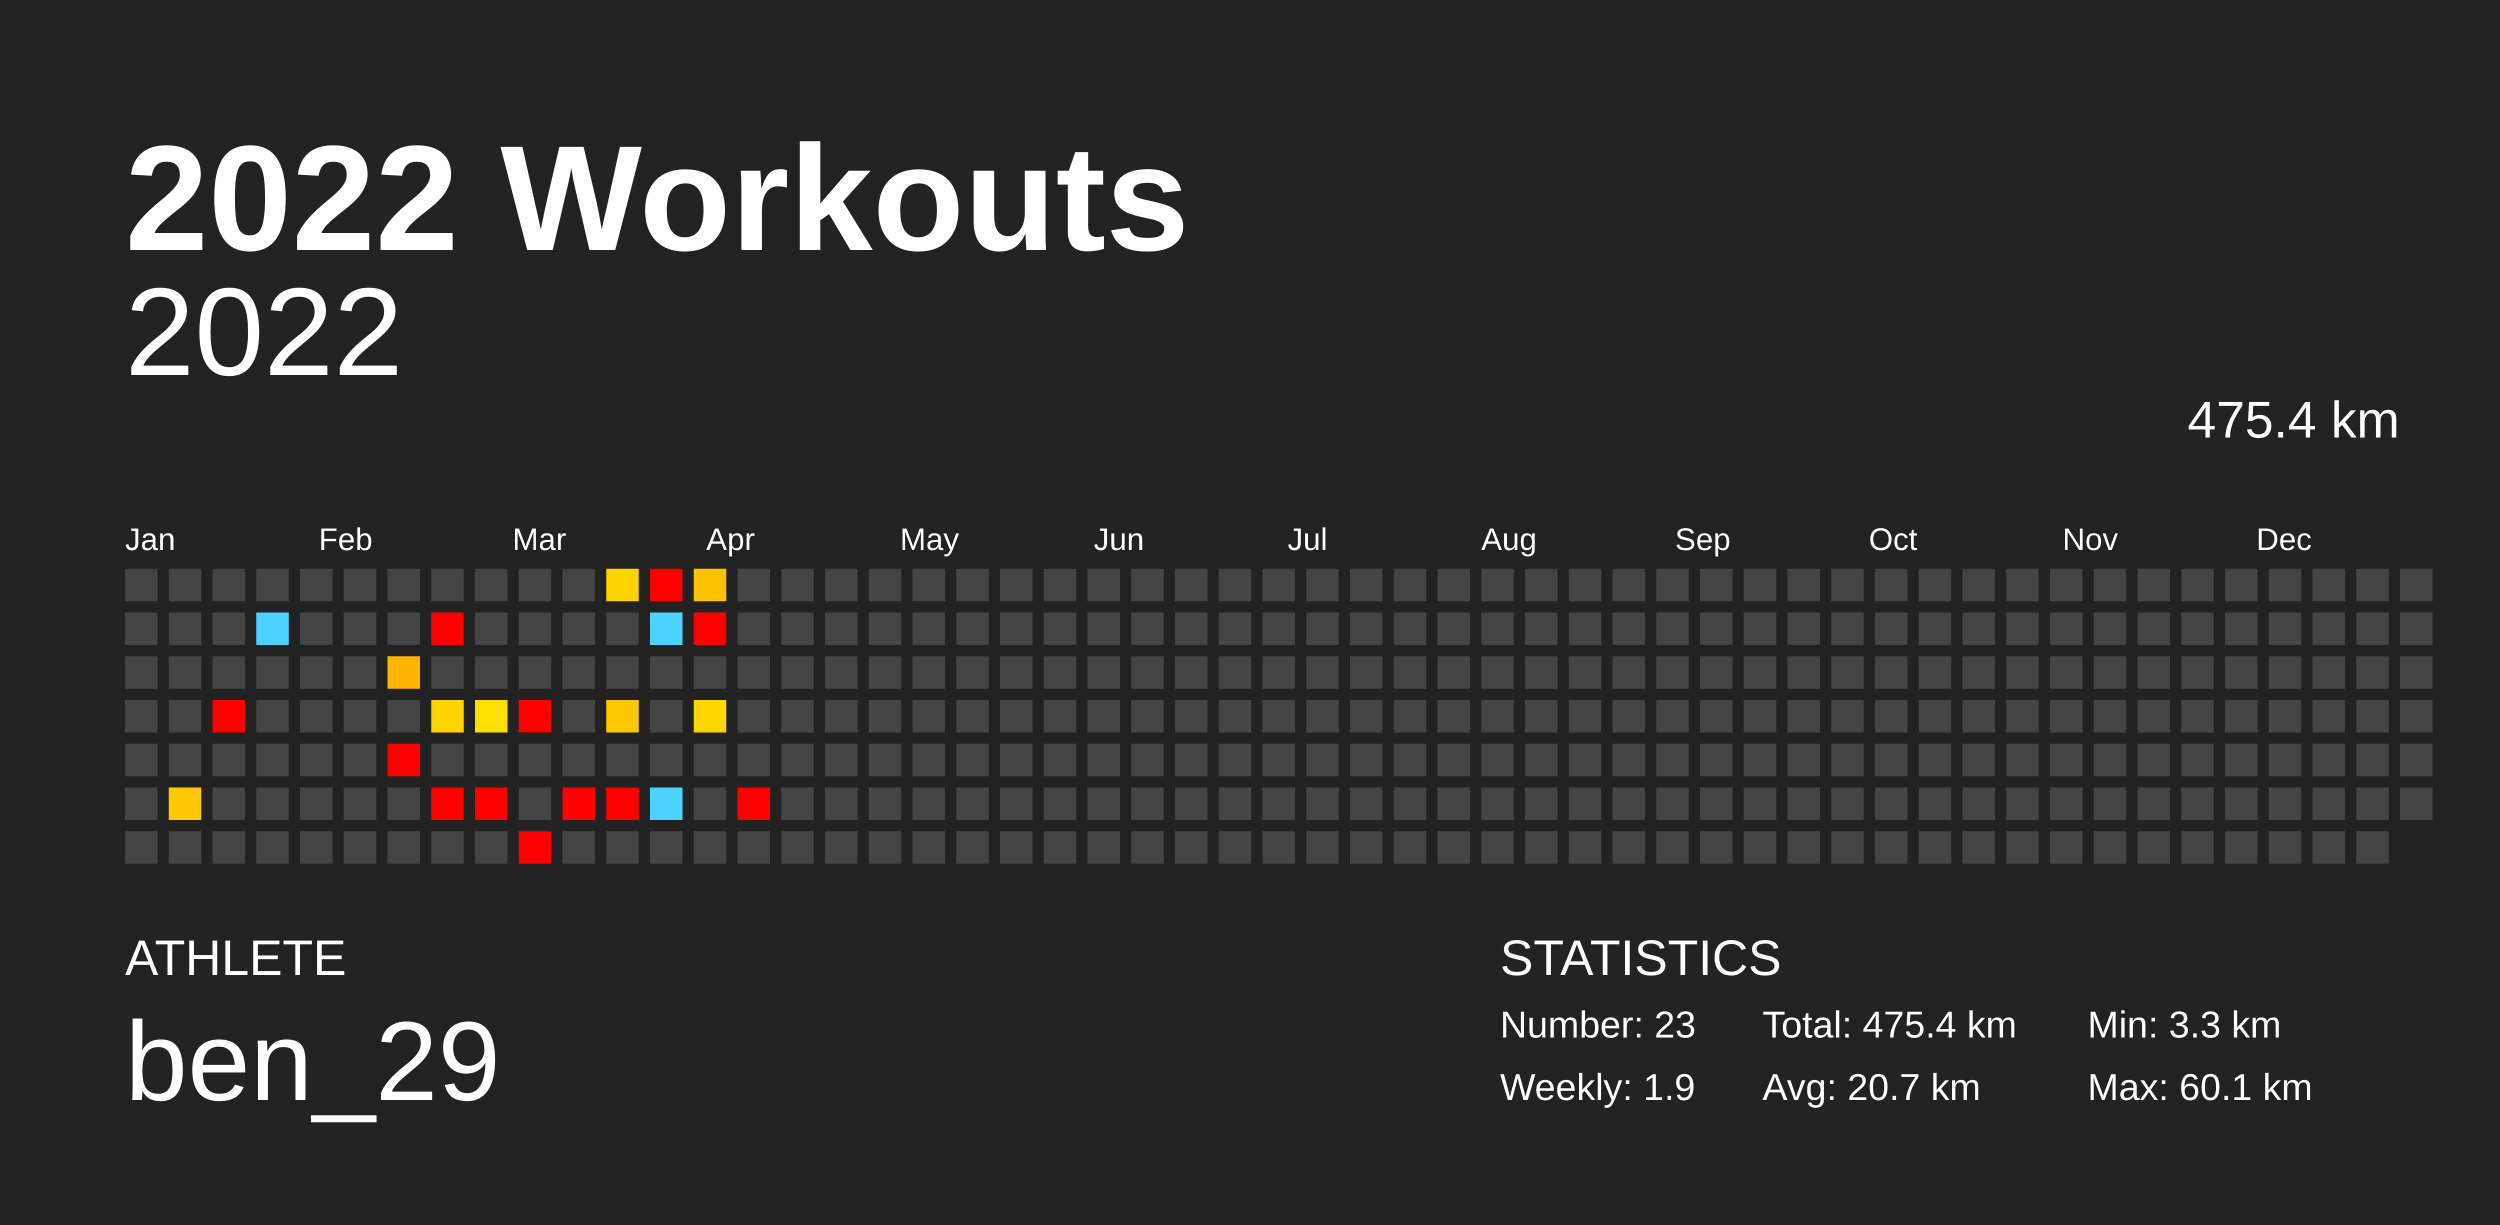
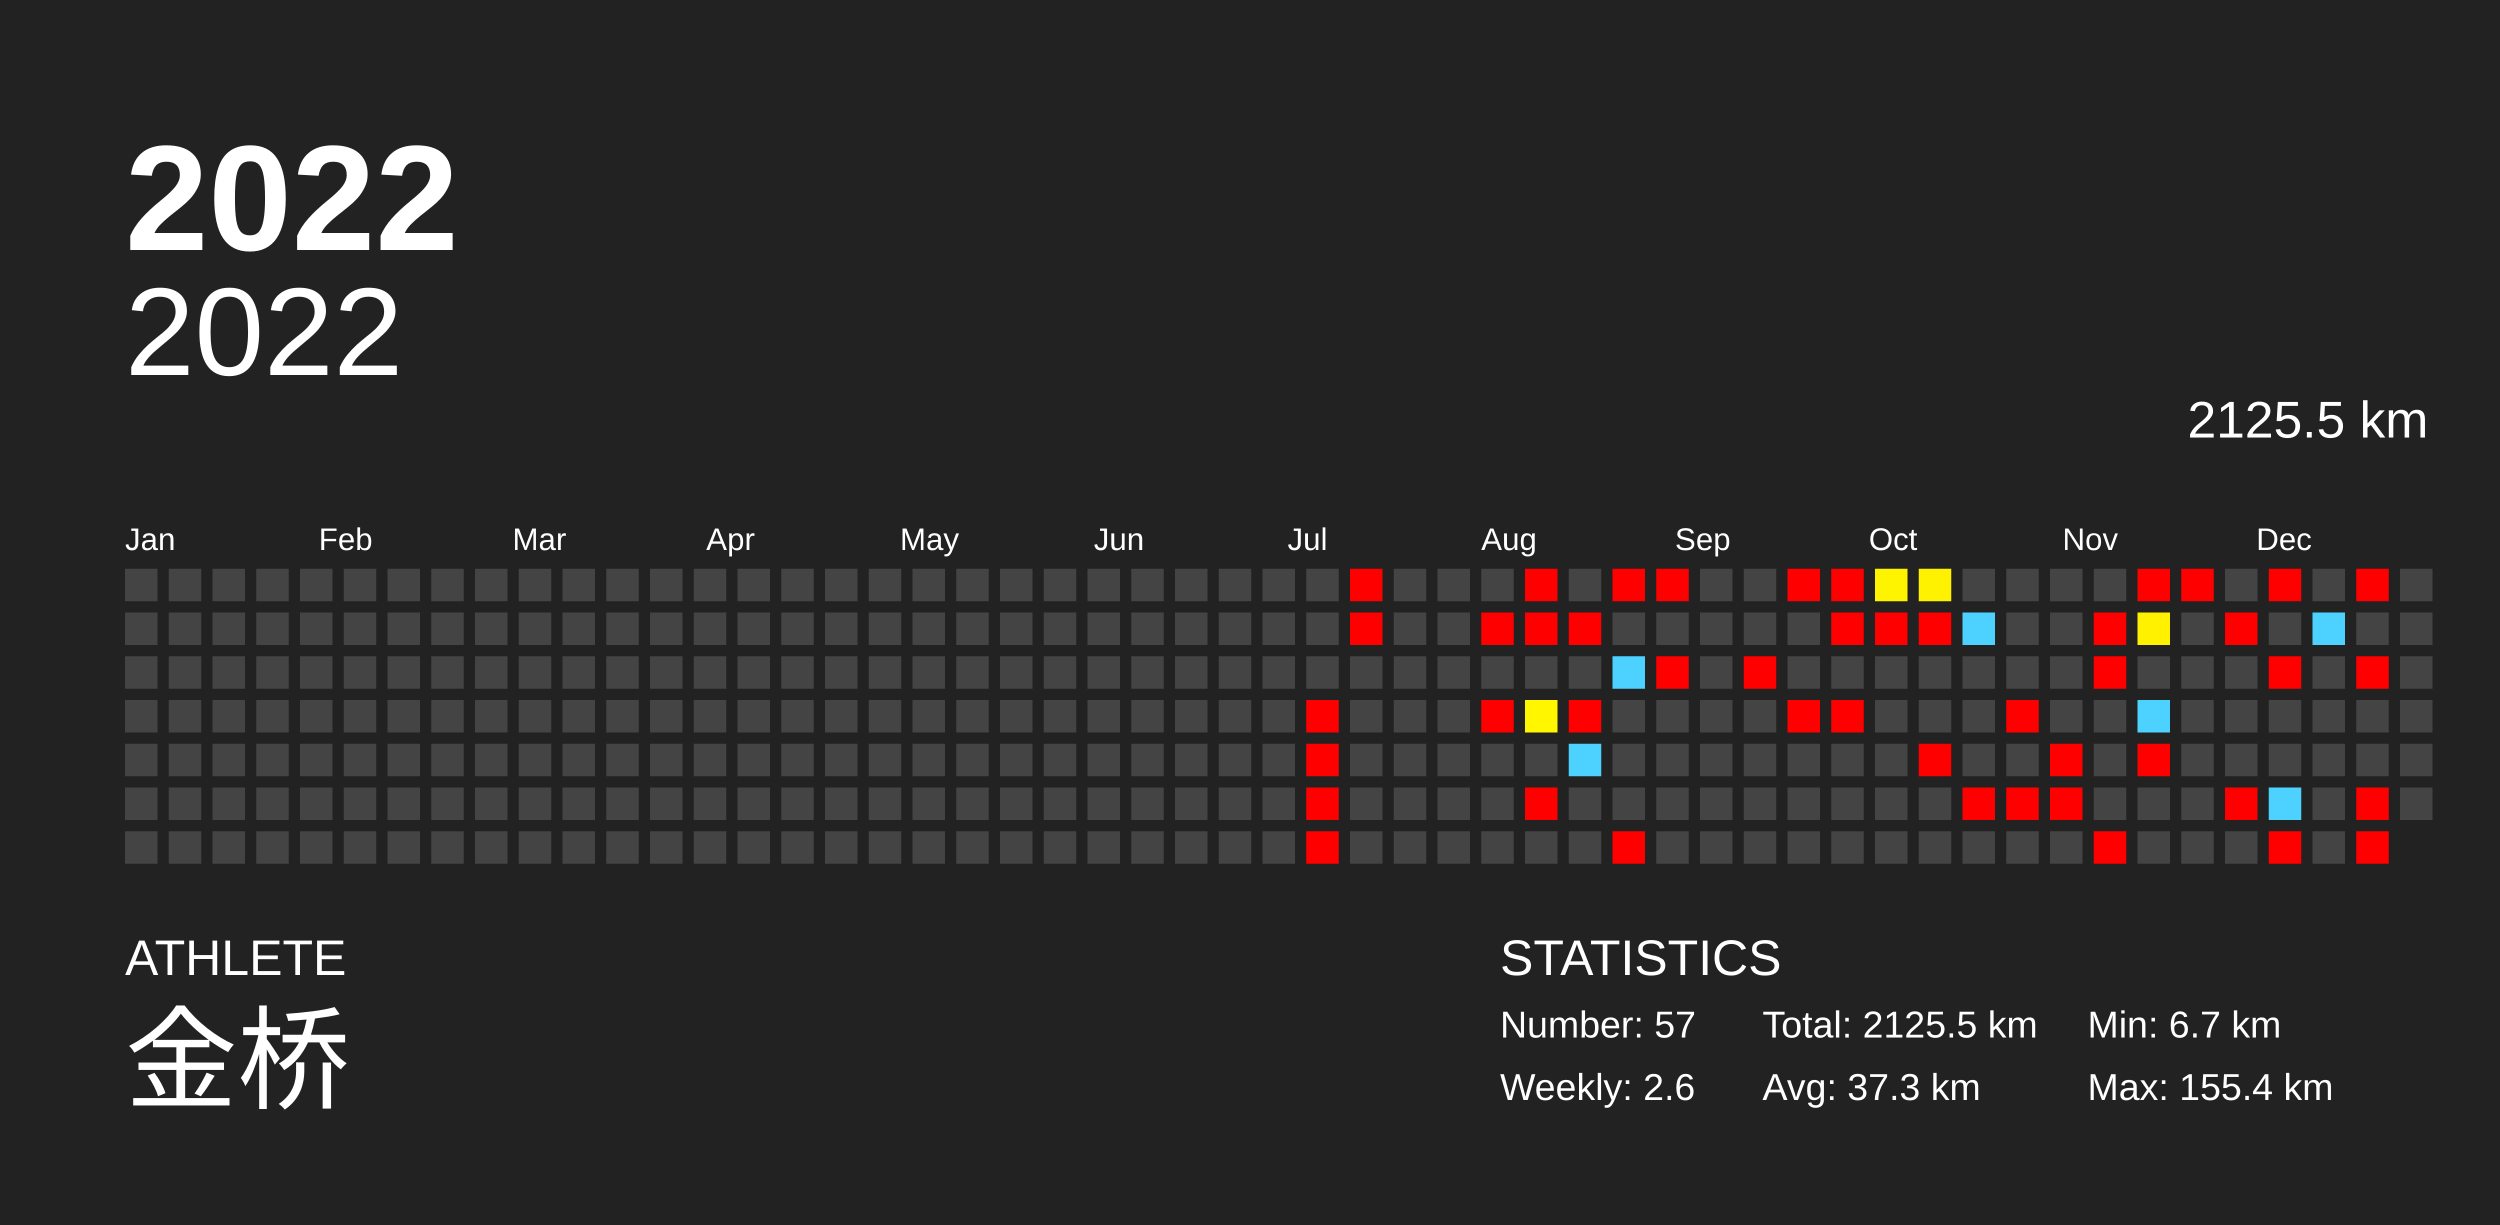
<svg xmlns="http://www.w3.org/2000/svg" baseProfile="full" height="98mm" version="1.1" viewBox="0,0,200,98" width="200mm">
  <defs />
  <rect fill="#222222" height="98" width="200" x="0" y="0" />
-   <text fill="#FFFFFF" style="font-size:12px; font-family:Arial; font-weight:bold;" x="10" y="20">2022 Workouts</text>
+   <text fill="#FFFFFF" style="font-size:12px; font-family:Arial; font-weight:bold;" x="10" y="20">2022</text>
  <text fill="#FFFFFF" style="font-size:4px; font-family:Arial" x="10" y="78">ATHLETE</text>
-   <text fill="#FFFFFF" style="font-size:9px; font-family:Arial" x="10" y="88">ben_29</text>
+   <text fill="#FFFFFF" style="font-size:9px; font-family:Arial" x="10" y="88">金桥</text>
  <text fill="#FFFFFF" style="font-size:4px; font-family:Arial" x="120" y="78">STATISTICS</text>
-   <text fill="#FFFFFF" style="font-size:3px; font-family:Arial" x="120" y="83">Number: 23</text>
-   <text fill="#FFFFFF" style="font-size:3px; font-family:Arial" x="120" y="88">Weekly: 1.9</text>
-   <text fill="#FFFFFF" style="font-size:3px; font-family:Arial" x="141" y="83">Total: 475.4 km</text>
-   <text fill="#FFFFFF" style="font-size:3px; font-family:Arial" x="141" y="88">Avg: 20.7 km</text>
-   <text fill="#FFFFFF" style="font-size:3px; font-family:Arial" x="167" y="83">Min: 3.3 km</text>
-   <text fill="#FFFFFF" style="font-size:3px; font-family:Arial" x="167" y="88">Max: 60.1 km</text>
+   <text fill="#FFFFFF" style="font-size:3px; font-family:Arial" x="120" y="83">Number: 57</text>
+   <text fill="#FFFFFF" style="font-size:3px; font-family:Arial" x="120" y="88">Weekly: 2.6</text>
+   <text fill="#FFFFFF" style="font-size:3px; font-family:Arial" x="141" y="83">Total: 2125.5 km</text>
+   <text fill="#FFFFFF" style="font-size:3px; font-family:Arial" x="141" y="88">Avg: 37.3 km</text>
+   <text fill="#FFFFFF" style="font-size:3px; font-family:Arial" x="167" y="83">Min: 6.7 km</text>
+   <text fill="#FFFFFF" style="font-size:3px; font-family:Arial" x="167" y="88">Max: 155.4 km</text>
  <text alignment-baseline="hanging" fill="#FFFFFF" style="font-size:10.0px; font-family:Arial;" x="10" y="30">2022</text>
-   <text alignment-baseline="hanging" fill="#FFFFFF" style="font-size:4.125px; font-family:Arial;" x="175" y="35">475.4 km</text>
+   <text alignment-baseline="hanging" fill="#FFFFFF" style="font-size:4.125px; font-family:Arial;" x="175" y="35">2125.5 km</text>
  <text fill="#FFFFFF" style="font-size:2.5px; font-family:Arial" x="10.0" y="44">Jan</text>
  <text fill="#FFFFFF" style="font-size:2.5px; font-family:Arial" x="25.5" y="44">Feb</text>
  <text fill="#FFFFFF" style="font-size:2.5px; font-family:Arial" x="41.0" y="44">Mar</text>
  <text fill="#FFFFFF" style="font-size:2.5px; font-family:Arial" x="56.5" y="44">Apr</text>
  <text fill="#FFFFFF" style="font-size:2.5px; font-family:Arial" x="72.0" y="44">May</text>
  <text fill="#FFFFFF" style="font-size:2.5px; font-family:Arial" x="87.5" y="44">Jun</text>
  <text fill="#FFFFFF" style="font-size:2.5px; font-family:Arial" x="103.0" y="44">Jul</text>
  <text fill="#FFFFFF" style="font-size:2.5px; font-family:Arial" x="118.5" y="44">Aug</text>
  <text fill="#FFFFFF" style="font-size:2.5px; font-family:Arial" x="134.0" y="44">Sep</text>
  <text fill="#FFFFFF" style="font-size:2.5px; font-family:Arial" x="149.5" y="44">Oct</text>
  <text fill="#FFFFFF" style="font-size:2.5px; font-family:Arial" x="165.0" y="44">Nov</text>
  <text fill="#FFFFFF" style="font-size:2.5px; font-family:Arial" x="180.5" y="44">Dec</text>
  <rect fill="#444444" height="2.6" width="2.6" x="10.0" y="45.5" />
  <rect fill="#444444" height="2.6" width="2.6" x="10.0" y="49.0" />
  <rect fill="#444444" height="2.6" width="2.6" x="10.0" y="52.5" />
  <rect fill="#444444" height="2.6" width="2.6" x="10.0" y="56.0" />
  <rect fill="#444444" height="2.6" width="2.6" x="10.0" y="59.5" />
  <rect fill="#444444" height="2.6" width="2.6" x="10.0" y="63.0" />
  <rect fill="#444444" height="2.6" width="2.6" x="10.0" y="66.5" />
  <rect fill="#444444" height="2.6" width="2.6" x="13.5" y="45.5" />
  <rect fill="#444444" height="2.6" width="2.6" x="13.5" y="49.0" />
  <rect fill="#444444" height="2.6" width="2.6" x="13.5" y="52.5" />
  <rect fill="#444444" height="2.6" width="2.6" x="13.5" y="56.0" />
  <rect fill="#444444" height="2.6" width="2.6" x="13.5" y="59.5" />
-   <rect fill="#ffc800" height="2.6" width="2.6" x="13.5" y="63.0" />
+   <rect fill="#444444" height="2.6" width="2.6" x="13.5" y="63.0" />
  <rect fill="#444444" height="2.6" width="2.6" x="13.5" y="66.5" />
  <rect fill="#444444" height="2.6" width="2.6" x="17.0" y="45.5" />
  <rect fill="#444444" height="2.6" width="2.6" x="17.0" y="49.0" />
  <rect fill="#444444" height="2.6" width="2.6" x="17.0" y="52.5" />
-   <rect fill="red" height="2.6" width="2.6" x="17.0" y="56.0" />
+   <rect fill="#444444" height="2.6" width="2.6" x="17.0" y="56.0" />
  <rect fill="#444444" height="2.6" width="2.6" x="17.0" y="59.5" />
  <rect fill="#444444" height="2.6" width="2.6" x="17.0" y="63.0" />
  <rect fill="#444444" height="2.6" width="2.6" x="17.0" y="66.5" />
  <rect fill="#444444" height="2.6" width="2.6" x="20.5" y="45.5" />
-   <rect fill="#4dd2ff" height="2.6" width="2.6" x="20.5" y="49.0" />
+   <rect fill="#444444" height="2.6" width="2.6" x="20.5" y="49.0" />
  <rect fill="#444444" height="2.6" width="2.6" x="20.5" y="52.5" />
  <rect fill="#444444" height="2.6" width="2.6" x="20.5" y="56.0" />
  <rect fill="#444444" height="2.6" width="2.6" x="20.5" y="59.5" />
  <rect fill="#444444" height="2.6" width="2.6" x="20.5" y="63.0" />
  <rect fill="#444444" height="2.6" width="2.6" x="20.5" y="66.5" />
  <rect fill="#444444" height="2.6" width="2.6" x="24.0" y="45.5" />
  <rect fill="#444444" height="2.6" width="2.6" x="24.0" y="49.0" />
  <rect fill="#444444" height="2.6" width="2.6" x="24.0" y="52.5" />
  <rect fill="#444444" height="2.6" width="2.6" x="24.0" y="56.0" />
  <rect fill="#444444" height="2.6" width="2.6" x="24.0" y="59.5" />
  <rect fill="#444444" height="2.6" width="2.6" x="24.0" y="63.0" />
  <rect fill="#444444" height="2.6" width="2.6" x="24.0" y="66.5" />
  <rect fill="#444444" height="2.6" width="2.6" x="27.5" y="45.5" />
  <rect fill="#444444" height="2.6" width="2.6" x="27.5" y="49.0" />
  <rect fill="#444444" height="2.6" width="2.6" x="27.5" y="52.5" />
  <rect fill="#444444" height="2.6" width="2.6" x="27.5" y="56.0" />
  <rect fill="#444444" height="2.6" width="2.6" x="27.5" y="59.5" />
  <rect fill="#444444" height="2.6" width="2.6" x="27.5" y="63.0" />
  <rect fill="#444444" height="2.6" width="2.6" x="27.5" y="66.5" />
  <rect fill="#444444" height="2.6" width="2.6" x="31.0" y="45.5" />
  <rect fill="#444444" height="2.6" width="2.6" x="31.0" y="49.0" />
-   <rect fill="#ffb400" height="2.6" width="2.6" x="31.0" y="52.5" />
+   <rect fill="#444444" height="2.6" width="2.6" x="31.0" y="52.5" />
  <rect fill="#444444" height="2.6" width="2.6" x="31.0" y="56.0" />
-   <rect fill="red" height="2.6" width="2.6" x="31.0" y="59.5" />
+   <rect fill="#444444" height="2.6" width="2.6" x="31.0" y="59.5" />
  <rect fill="#444444" height="2.6" width="2.6" x="31.0" y="63.0" />
  <rect fill="#444444" height="2.6" width="2.6" x="31.0" y="66.5" />
  <rect fill="#444444" height="2.6" width="2.6" x="34.5" y="45.5" />
-   <rect fill="red" height="2.6" width="2.6" x="34.5" y="49.0" />
+   <rect fill="#444444" height="2.6" width="2.6" x="34.5" y="49.0" />
  <rect fill="#444444" height="2.6" width="2.6" x="34.5" y="52.5" />
-   <rect fill="#ffd400" height="2.6" width="2.6" x="34.5" y="56.0" />
+   <rect fill="#444444" height="2.6" width="2.6" x="34.5" y="56.0" />
  <rect fill="#444444" height="2.6" width="2.6" x="34.5" y="59.5" />
-   <rect fill="red" height="2.6" width="2.6" x="34.5" y="63.0" />
+   <rect fill="#444444" height="2.6" width="2.6" x="34.5" y="63.0" />
  <rect fill="#444444" height="2.6" width="2.6" x="34.5" y="66.5" />
  <rect fill="#444444" height="2.6" width="2.6" x="38.0" y="45.5" />
  <rect fill="#444444" height="2.6" width="2.6" x="38.0" y="49.0" />
  <rect fill="#444444" height="2.6" width="2.6" x="38.0" y="52.5" />
-   <rect fill="#ffdf00" height="2.6" width="2.6" x="38.0" y="56.0" />
+   <rect fill="#444444" height="2.6" width="2.6" x="38.0" y="56.0" />
  <rect fill="#444444" height="2.6" width="2.6" x="38.0" y="59.5" />
-   <rect fill="red" height="2.6" width="2.6" x="38.0" y="63.0" />
+   <rect fill="#444444" height="2.6" width="2.6" x="38.0" y="63.0" />
  <rect fill="#444444" height="2.6" width="2.6" x="38.0" y="66.5" />
  <rect fill="#444444" height="2.6" width="2.6" x="41.5" y="45.5" />
  <rect fill="#444444" height="2.6" width="2.6" x="41.5" y="49.0" />
  <rect fill="#444444" height="2.6" width="2.6" x="41.5" y="52.5" />
-   <rect fill="red" height="2.6" width="2.6" x="41.5" y="56.0" />
+   <rect fill="#444444" height="2.6" width="2.6" x="41.5" y="56.0" />
  <rect fill="#444444" height="2.6" width="2.6" x="41.5" y="59.5" />
  <rect fill="#444444" height="2.6" width="2.6" x="41.5" y="63.0" />
-   <rect fill="red" height="2.6" width="2.6" x="41.5" y="66.5" />
+   <rect fill="#444444" height="2.6" width="2.6" x="41.5" y="66.5" />
  <rect fill="#444444" height="2.6" width="2.6" x="45.0" y="45.5" />
  <rect fill="#444444" height="2.6" width="2.6" x="45.0" y="49.0" />
  <rect fill="#444444" height="2.6" width="2.6" x="45.0" y="52.5" />
  <rect fill="#444444" height="2.6" width="2.6" x="45.0" y="56.0" />
  <rect fill="#444444" height="2.6" width="2.6" x="45.0" y="59.5" />
-   <rect fill="red" height="2.6" width="2.6" x="45.0" y="63.0" />
+   <rect fill="#444444" height="2.6" width="2.6" x="45.0" y="63.0" />
  <rect fill="#444444" height="2.6" width="2.6" x="45.0" y="66.5" />
-   <rect fill="#ffd300" height="2.6" width="2.6" x="48.5" y="45.5" />
+   <rect fill="#444444" height="2.6" width="2.6" x="48.5" y="45.5" />
  <rect fill="#444444" height="2.6" width="2.6" x="48.5" y="49.0" />
  <rect fill="#444444" height="2.6" width="2.6" x="48.5" y="52.5" />
-   <rect fill="#ffc700" height="2.6" width="2.6" x="48.5" y="56.0" />
+   <rect fill="#444444" height="2.6" width="2.6" x="48.5" y="56.0" />
  <rect fill="#444444" height="2.6" width="2.6" x="48.5" y="59.5" />
-   <rect fill="red" height="2.6" width="2.6" x="48.5" y="63.0" />
+   <rect fill="#444444" height="2.6" width="2.6" x="48.5" y="63.0" />
  <rect fill="#444444" height="2.6" width="2.6" x="48.5" y="66.5" />
-   <rect fill="red" height="2.6" width="2.6" x="52.0" y="45.5" />
-   <rect fill="#4dd2ff" height="2.6" width="2.6" x="52.0" y="49.0" />
+   <rect fill="#444444" height="2.6" width="2.6" x="52.0" y="45.5" />
+   <rect fill="#444444" height="2.6" width="2.6" x="52.0" y="49.0" />
  <rect fill="#444444" height="2.6" width="2.6" x="52.0" y="52.5" />
  <rect fill="#444444" height="2.6" width="2.6" x="52.0" y="56.0" />
  <rect fill="#444444" height="2.6" width="2.6" x="52.0" y="59.5" />
-   <rect fill="#4dd2ff" height="2.6" width="2.6" x="52.0" y="63.0" />
+   <rect fill="#444444" height="2.6" width="2.6" x="52.0" y="63.0" />
  <rect fill="#444444" height="2.6" width="2.6" x="52.0" y="66.5" />
-   <rect fill="#ffc100" height="2.6" width="2.6" x="55.5" y="45.5" />
-   <rect fill="red" height="2.6" width="2.6" x="55.5" y="49.0" />
+   <rect fill="#444444" height="2.6" width="2.6" x="55.5" y="45.5" />
+   <rect fill="#444444" height="2.6" width="2.6" x="55.5" y="49.0" />
  <rect fill="#444444" height="2.6" width="2.6" x="55.5" y="52.5" />
-   <rect fill="#ffd700" height="2.6" width="2.6" x="55.5" y="56.0" />
+   <rect fill="#444444" height="2.6" width="2.6" x="55.5" y="56.0" />
  <rect fill="#444444" height="2.6" width="2.6" x="55.5" y="59.5" />
  <rect fill="#444444" height="2.6" width="2.6" x="55.5" y="63.0" />
  <rect fill="#444444" height="2.6" width="2.6" x="55.5" y="66.5" />
  <rect fill="#444444" height="2.6" width="2.6" x="59.0" y="45.5" />
  <rect fill="#444444" height="2.6" width="2.6" x="59.0" y="49.0" />
  <rect fill="#444444" height="2.6" width="2.6" x="59.0" y="52.5" />
  <rect fill="#444444" height="2.6" width="2.6" x="59.0" y="56.0" />
  <rect fill="#444444" height="2.6" width="2.6" x="59.0" y="59.5" />
-   <rect fill="red" height="2.6" width="2.6" x="59.0" y="63.0" />
+   <rect fill="#444444" height="2.6" width="2.6" x="59.0" y="63.0" />
  <rect fill="#444444" height="2.6" width="2.6" x="59.0" y="66.5" />
  <rect fill="#444444" height="2.6" width="2.6" x="62.5" y="45.5" />
  <rect fill="#444444" height="2.6" width="2.6" x="62.5" y="49.0" />
  <rect fill="#444444" height="2.6" width="2.6" x="62.5" y="52.5" />
  <rect fill="#444444" height="2.6" width="2.6" x="62.5" y="56.0" />
  <rect fill="#444444" height="2.6" width="2.6" x="62.5" y="59.5" />
  <rect fill="#444444" height="2.6" width="2.6" x="62.5" y="63.0" />
  <rect fill="#444444" height="2.6" width="2.6" x="62.5" y="66.5" />
  <rect fill="#444444" height="2.6" width="2.6" x="66.0" y="45.5" />
  <rect fill="#444444" height="2.6" width="2.6" x="66.0" y="49.0" />
  <rect fill="#444444" height="2.6" width="2.6" x="66.0" y="52.5" />
  <rect fill="#444444" height="2.6" width="2.6" x="66.0" y="56.0" />
  <rect fill="#444444" height="2.6" width="2.6" x="66.0" y="59.5" />
  <rect fill="#444444" height="2.6" width="2.6" x="66.0" y="63.0" />
  <rect fill="#444444" height="2.6" width="2.6" x="66.0" y="66.5" />
  <rect fill="#444444" height="2.6" width="2.6" x="69.5" y="45.5" />
  <rect fill="#444444" height="2.6" width="2.6" x="69.5" y="49.0" />
  <rect fill="#444444" height="2.6" width="2.6" x="69.5" y="52.5" />
  <rect fill="#444444" height="2.6" width="2.6" x="69.5" y="56.0" />
  <rect fill="#444444" height="2.6" width="2.6" x="69.5" y="59.5" />
  <rect fill="#444444" height="2.6" width="2.6" x="69.5" y="63.0" />
  <rect fill="#444444" height="2.6" width="2.6" x="69.5" y="66.5" />
  <rect fill="#444444" height="2.6" width="2.6" x="73.0" y="45.5" />
  <rect fill="#444444" height="2.6" width="2.6" x="73.0" y="49.0" />
  <rect fill="#444444" height="2.6" width="2.6" x="73.0" y="52.5" />
  <rect fill="#444444" height="2.6" width="2.6" x="73.0" y="56.0" />
  <rect fill="#444444" height="2.6" width="2.6" x="73.0" y="59.5" />
  <rect fill="#444444" height="2.6" width="2.6" x="73.0" y="63.0" />
  <rect fill="#444444" height="2.6" width="2.6" x="73.0" y="66.5" />
  <rect fill="#444444" height="2.6" width="2.6" x="76.5" y="45.5" />
  <rect fill="#444444" height="2.6" width="2.6" x="76.5" y="49.0" />
  <rect fill="#444444" height="2.6" width="2.6" x="76.5" y="52.5" />
  <rect fill="#444444" height="2.6" width="2.6" x="76.5" y="56.0" />
  <rect fill="#444444" height="2.6" width="2.6" x="76.5" y="59.5" />
  <rect fill="#444444" height="2.6" width="2.6" x="76.5" y="63.0" />
  <rect fill="#444444" height="2.6" width="2.6" x="76.5" y="66.5" />
  <rect fill="#444444" height="2.6" width="2.6" x="80.0" y="45.5" />
  <rect fill="#444444" height="2.6" width="2.6" x="80.0" y="49.0" />
  <rect fill="#444444" height="2.6" width="2.6" x="80.0" y="52.5" />
  <rect fill="#444444" height="2.6" width="2.6" x="80.0" y="56.0" />
  <rect fill="#444444" height="2.6" width="2.6" x="80.0" y="59.5" />
  <rect fill="#444444" height="2.6" width="2.6" x="80.0" y="63.0" />
  <rect fill="#444444" height="2.6" width="2.6" x="80.0" y="66.5" />
  <rect fill="#444444" height="2.6" width="2.6" x="83.5" y="45.5" />
  <rect fill="#444444" height="2.6" width="2.6" x="83.5" y="49.0" />
  <rect fill="#444444" height="2.6" width="2.6" x="83.5" y="52.5" />
  <rect fill="#444444" height="2.6" width="2.6" x="83.5" y="56.0" />
  <rect fill="#444444" height="2.6" width="2.6" x="83.5" y="59.5" />
  <rect fill="#444444" height="2.6" width="2.6" x="83.5" y="63.0" />
  <rect fill="#444444" height="2.6" width="2.6" x="83.5" y="66.5" />
  <rect fill="#444444" height="2.6" width="2.6" x="87.0" y="45.5" />
  <rect fill="#444444" height="2.6" width="2.6" x="87.0" y="49.0" />
  <rect fill="#444444" height="2.6" width="2.6" x="87.0" y="52.5" />
  <rect fill="#444444" height="2.6" width="2.6" x="87.0" y="56.0" />
  <rect fill="#444444" height="2.6" width="2.6" x="87.0" y="59.5" />
  <rect fill="#444444" height="2.6" width="2.6" x="87.0" y="63.0" />
  <rect fill="#444444" height="2.6" width="2.6" x="87.0" y="66.5" />
  <rect fill="#444444" height="2.6" width="2.6" x="90.5" y="45.5" />
  <rect fill="#444444" height="2.6" width="2.6" x="90.5" y="49.0" />
  <rect fill="#444444" height="2.6" width="2.6" x="90.5" y="52.5" />
  <rect fill="#444444" height="2.6" width="2.6" x="90.5" y="56.0" />
  <rect fill="#444444" height="2.6" width="2.6" x="90.5" y="59.5" />
  <rect fill="#444444" height="2.6" width="2.6" x="90.5" y="63.0" />
  <rect fill="#444444" height="2.6" width="2.6" x="90.5" y="66.5" />
  <rect fill="#444444" height="2.6" width="2.6" x="94.0" y="45.5" />
  <rect fill="#444444" height="2.6" width="2.6" x="94.0" y="49.0" />
  <rect fill="#444444" height="2.6" width="2.6" x="94.0" y="52.5" />
  <rect fill="#444444" height="2.6" width="2.6" x="94.0" y="56.0" />
  <rect fill="#444444" height="2.6" width="2.6" x="94.0" y="59.5" />
  <rect fill="#444444" height="2.6" width="2.6" x="94.0" y="63.0" />
  <rect fill="#444444" height="2.6" width="2.6" x="94.0" y="66.5" />
  <rect fill="#444444" height="2.6" width="2.6" x="97.5" y="45.5" />
  <rect fill="#444444" height="2.6" width="2.6" x="97.5" y="49.0" />
  <rect fill="#444444" height="2.6" width="2.6" x="97.5" y="52.5" />
  <rect fill="#444444" height="2.6" width="2.6" x="97.5" y="56.0" />
  <rect fill="#444444" height="2.6" width="2.6" x="97.5" y="59.5" />
  <rect fill="#444444" height="2.6" width="2.6" x="97.5" y="63.0" />
  <rect fill="#444444" height="2.6" width="2.6" x="97.5" y="66.5" />
  <rect fill="#444444" height="2.6" width="2.6" x="101.0" y="45.5" />
  <rect fill="#444444" height="2.6" width="2.6" x="101.0" y="49.0" />
  <rect fill="#444444" height="2.6" width="2.6" x="101.0" y="52.5" />
  <rect fill="#444444" height="2.6" width="2.6" x="101.0" y="56.0" />
  <rect fill="#444444" height="2.6" width="2.6" x="101.0" y="59.5" />
  <rect fill="#444444" height="2.6" width="2.6" x="101.0" y="63.0" />
  <rect fill="#444444" height="2.6" width="2.6" x="101.0" y="66.5" />
  <rect fill="#444444" height="2.6" width="2.6" x="104.5" y="45.5" />
  <rect fill="#444444" height="2.6" width="2.6" x="104.5" y="49.0" />
  <rect fill="#444444" height="2.6" width="2.6" x="104.5" y="52.5" />
-   <rect fill="#444444" height="2.6" width="2.6" x="104.5" y="56.0" />
-   <rect fill="#444444" height="2.6" width="2.6" x="104.5" y="59.5" />
-   <rect fill="#444444" height="2.6" width="2.6" x="104.5" y="63.0" />
-   <rect fill="#444444" height="2.6" width="2.6" x="104.5" y="66.5" />
-   <rect fill="#444444" height="2.6" width="2.6" x="108.0" y="45.5" />
-   <rect fill="#444444" height="2.6" width="2.6" x="108.0" y="49.0" />
+   <rect fill="red" height="2.6" width="2.6" x="104.5" y="56.0" />
+   <rect fill="red" height="2.6" width="2.6" x="104.5" y="59.5" />
+   <rect fill="red" height="2.6" width="2.6" x="104.5" y="63.0" />
+   <rect fill="red" height="2.6" width="2.6" x="104.5" y="66.5" />
+   <rect fill="red" height="2.6" width="2.6" x="108.0" y="45.5" />
+   <rect fill="red" height="2.6" width="2.6" x="108.0" y="49.0" />
  <rect fill="#444444" height="2.6" width="2.6" x="108.0" y="52.5" />
  <rect fill="#444444" height="2.6" width="2.6" x="108.0" y="56.0" />
  <rect fill="#444444" height="2.6" width="2.6" x="108.0" y="59.5" />
  <rect fill="#444444" height="2.6" width="2.6" x="108.0" y="63.0" />
  <rect fill="#444444" height="2.6" width="2.6" x="108.0" y="66.5" />
  <rect fill="#444444" height="2.6" width="2.6" x="111.5" y="45.5" />
  <rect fill="#444444" height="2.6" width="2.6" x="111.5" y="49.0" />
  <rect fill="#444444" height="2.6" width="2.6" x="111.5" y="52.5" />
  <rect fill="#444444" height="2.6" width="2.6" x="111.5" y="56.0" />
  <rect fill="#444444" height="2.6" width="2.6" x="111.5" y="59.5" />
  <rect fill="#444444" height="2.6" width="2.6" x="111.5" y="63.0" />
  <rect fill="#444444" height="2.6" width="2.6" x="111.5" y="66.5" />
  <rect fill="#444444" height="2.6" width="2.6" x="115.0" y="45.5" />
  <rect fill="#444444" height="2.6" width="2.6" x="115.0" y="49.0" />
  <rect fill="#444444" height="2.6" width="2.6" x="115.0" y="52.5" />
  <rect fill="#444444" height="2.6" width="2.6" x="115.0" y="56.0" />
  <rect fill="#444444" height="2.6" width="2.6" x="115.0" y="59.5" />
  <rect fill="#444444" height="2.6" width="2.6" x="115.0" y="63.0" />
  <rect fill="#444444" height="2.6" width="2.6" x="115.0" y="66.5" />
  <rect fill="#444444" height="2.6" width="2.6" x="118.5" y="45.5" />
-   <rect fill="#444444" height="2.6" width="2.6" x="118.5" y="49.0" />
+   <rect fill="red" height="2.6" width="2.6" x="118.5" y="49.0" />
  <rect fill="#444444" height="2.6" width="2.6" x="118.5" y="52.5" />
-   <rect fill="#444444" height="2.6" width="2.6" x="118.5" y="56.0" />
+   <rect fill="red" height="2.6" width="2.6" x="118.5" y="56.0" />
  <rect fill="#444444" height="2.6" width="2.6" x="118.5" y="59.5" />
  <rect fill="#444444" height="2.6" width="2.6" x="118.5" y="63.0" />
  <rect fill="#444444" height="2.6" width="2.6" x="118.5" y="66.5" />
-   <rect fill="#444444" height="2.6" width="2.6" x="122.0" y="45.5" />
-   <rect fill="#444444" height="2.6" width="2.6" x="122.0" y="49.0" />
+   <rect fill="red" height="2.6" width="2.6" x="122.0" y="45.5" />
+   <rect fill="red" height="2.6" width="2.6" x="122.0" y="49.0" />
  <rect fill="#444444" height="2.6" width="2.6" x="122.0" y="52.5" />
-   <rect fill="#444444" height="2.6" width="2.6" x="122.0" y="56.0" />
+   <rect fill="#fff600" height="2.6" width="2.6" x="122.0" y="56.0" />
  <rect fill="#444444" height="2.6" width="2.6" x="122.0" y="59.5" />
-   <rect fill="#444444" height="2.6" width="2.6" x="122.0" y="63.0" />
+   <rect fill="red" height="2.6" width="2.6" x="122.0" y="63.0" />
  <rect fill="#444444" height="2.6" width="2.6" x="122.0" y="66.5" />
  <rect fill="#444444" height="2.6" width="2.6" x="125.5" y="45.5" />
-   <rect fill="#444444" height="2.6" width="2.6" x="125.5" y="49.0" />
+   <rect fill="red" height="2.6" width="2.6" x="125.5" y="49.0" />
  <rect fill="#444444" height="2.6" width="2.6" x="125.5" y="52.5" />
-   <rect fill="#444444" height="2.6" width="2.6" x="125.5" y="56.0" />
-   <rect fill="#444444" height="2.6" width="2.6" x="125.5" y="59.5" />
+   <rect fill="red" height="2.6" width="2.6" x="125.5" y="56.0" />
+   <rect fill="#4dd2ff" height="2.6" width="2.6" x="125.5" y="59.5" />
  <rect fill="#444444" height="2.6" width="2.6" x="125.5" y="63.0" />
  <rect fill="#444444" height="2.6" width="2.6" x="125.5" y="66.5" />
-   <rect fill="#444444" height="2.6" width="2.6" x="129.0" y="45.5" />
+   <rect fill="red" height="2.6" width="2.6" x="129.0" y="45.5" />
  <rect fill="#444444" height="2.6" width="2.6" x="129.0" y="49.0" />
-   <rect fill="#444444" height="2.6" width="2.6" x="129.0" y="52.5" />
+   <rect fill="#4dd2ff" height="2.6" width="2.6" x="129.0" y="52.5" />
  <rect fill="#444444" height="2.6" width="2.6" x="129.0" y="56.0" />
  <rect fill="#444444" height="2.6" width="2.6" x="129.0" y="59.5" />
  <rect fill="#444444" height="2.6" width="2.6" x="129.0" y="63.0" />
-   <rect fill="#444444" height="2.6" width="2.6" x="129.0" y="66.5" />
-   <rect fill="#444444" height="2.6" width="2.6" x="132.5" y="45.5" />
+   <rect fill="red" height="2.6" width="2.6" x="129.0" y="66.5" />
+   <rect fill="red" height="2.6" width="2.6" x="132.5" y="45.5" />
  <rect fill="#444444" height="2.6" width="2.6" x="132.5" y="49.0" />
-   <rect fill="#444444" height="2.6" width="2.6" x="132.5" y="52.5" />
+   <rect fill="red" height="2.6" width="2.6" x="132.5" y="52.5" />
  <rect fill="#444444" height="2.6" width="2.6" x="132.5" y="56.0" />
  <rect fill="#444444" height="2.6" width="2.6" x="132.5" y="59.5" />
  <rect fill="#444444" height="2.6" width="2.6" x="132.5" y="63.0" />
  <rect fill="#444444" height="2.6" width="2.6" x="132.5" y="66.5" />
  <rect fill="#444444" height="2.6" width="2.6" x="136.0" y="45.5" />
  <rect fill="#444444" height="2.6" width="2.6" x="136.0" y="49.0" />
  <rect fill="#444444" height="2.6" width="2.6" x="136.0" y="52.5" />
  <rect fill="#444444" height="2.6" width="2.6" x="136.0" y="56.0" />
  <rect fill="#444444" height="2.6" width="2.6" x="136.0" y="59.5" />
  <rect fill="#444444" height="2.6" width="2.6" x="136.0" y="63.0" />
  <rect fill="#444444" height="2.6" width="2.6" x="136.0" y="66.5" />
  <rect fill="#444444" height="2.6" width="2.6" x="139.5" y="45.5" />
  <rect fill="#444444" height="2.6" width="2.6" x="139.5" y="49.0" />
-   <rect fill="#444444" height="2.6" width="2.6" x="139.5" y="52.5" />
+   <rect fill="red" height="2.6" width="2.6" x="139.5" y="52.5" />
  <rect fill="#444444" height="2.6" width="2.6" x="139.5" y="56.0" />
  <rect fill="#444444" height="2.6" width="2.6" x="139.5" y="59.5" />
  <rect fill="#444444" height="2.6" width="2.6" x="139.5" y="63.0" />
  <rect fill="#444444" height="2.6" width="2.6" x="139.5" y="66.5" />
-   <rect fill="#444444" height="2.6" width="2.6" x="143.0" y="45.5" />
+   <rect fill="red" height="2.6" width="2.6" x="143.0" y="45.5" />
  <rect fill="#444444" height="2.6" width="2.6" x="143.0" y="49.0" />
  <rect fill="#444444" height="2.6" width="2.6" x="143.0" y="52.5" />
-   <rect fill="#444444" height="2.6" width="2.6" x="143.0" y="56.0" />
+   <rect fill="red" height="2.6" width="2.6" x="143.0" y="56.0" />
  <rect fill="#444444" height="2.6" width="2.6" x="143.0" y="59.5" />
  <rect fill="#444444" height="2.6" width="2.6" x="143.0" y="63.0" />
  <rect fill="#444444" height="2.6" width="2.6" x="143.0" y="66.5" />
-   <rect fill="#444444" height="2.6" width="2.6" x="146.5" y="45.5" />
-   <rect fill="#444444" height="2.6" width="2.6" x="146.5" y="49.0" />
+   <rect fill="red" height="2.6" width="2.6" x="146.5" y="45.5" />
+   <rect fill="red" height="2.6" width="2.6" x="146.5" y="49.0" />
  <rect fill="#444444" height="2.6" width="2.6" x="146.5" y="52.5" />
-   <rect fill="#444444" height="2.6" width="2.6" x="146.5" y="56.0" />
+   <rect fill="red" height="2.6" width="2.6" x="146.5" y="56.0" />
  <rect fill="#444444" height="2.6" width="2.6" x="146.5" y="59.5" />
  <rect fill="#444444" height="2.6" width="2.6" x="146.5" y="63.0" />
  <rect fill="#444444" height="2.6" width="2.6" x="146.5" y="66.5" />
-   <rect fill="#444444" height="2.6" width="2.6" x="150.0" y="45.5" />
-   <rect fill="#444444" height="2.6" width="2.6" x="150.0" y="49.0" />
+   <rect fill="#fff400" height="2.6" width="2.6" x="150.0" y="45.5" />
+   <rect fill="red" height="2.6" width="2.6" x="150.0" y="49.0" />
  <rect fill="#444444" height="2.6" width="2.6" x="150.0" y="52.5" />
  <rect fill="#444444" height="2.6" width="2.6" x="150.0" y="56.0" />
  <rect fill="#444444" height="2.6" width="2.6" x="150.0" y="59.5" />
  <rect fill="#444444" height="2.6" width="2.6" x="150.0" y="63.0" />
  <rect fill="#444444" height="2.6" width="2.6" x="150.0" y="66.5" />
-   <rect fill="#444444" height="2.6" width="2.6" x="153.5" y="45.5" />
-   <rect fill="#444444" height="2.6" width="2.6" x="153.5" y="49.0" />
+   <rect fill="#fff200" height="2.6" width="2.6" x="153.5" y="45.5" />
+   <rect fill="red" height="2.6" width="2.6" x="153.5" y="49.0" />
  <rect fill="#444444" height="2.6" width="2.6" x="153.5" y="52.5" />
  <rect fill="#444444" height="2.6" width="2.6" x="153.5" y="56.0" />
-   <rect fill="#444444" height="2.6" width="2.6" x="153.5" y="59.5" />
+   <rect fill="red" height="2.6" width="2.6" x="153.5" y="59.5" />
  <rect fill="#444444" height="2.6" width="2.6" x="153.5" y="63.0" />
  <rect fill="#444444" height="2.6" width="2.6" x="153.5" y="66.5" />
  <rect fill="#444444" height="2.6" width="2.6" x="157.0" y="45.5" />
-   <rect fill="#444444" height="2.6" width="2.6" x="157.0" y="49.0" />
+   <rect fill="#4dd2ff" height="2.6" width="2.6" x="157.0" y="49.0" />
  <rect fill="#444444" height="2.6" width="2.6" x="157.0" y="52.5" />
  <rect fill="#444444" height="2.6" width="2.6" x="157.0" y="56.0" />
  <rect fill="#444444" height="2.6" width="2.6" x="157.0" y="59.5" />
-   <rect fill="#444444" height="2.6" width="2.6" x="157.0" y="63.0" />
+   <rect fill="red" height="2.6" width="2.6" x="157.0" y="63.0" />
  <rect fill="#444444" height="2.6" width="2.6" x="157.0" y="66.5" />
  <rect fill="#444444" height="2.6" width="2.6" x="160.5" y="45.5" />
  <rect fill="#444444" height="2.6" width="2.6" x="160.5" y="49.0" />
  <rect fill="#444444" height="2.6" width="2.6" x="160.5" y="52.5" />
-   <rect fill="#444444" height="2.6" width="2.6" x="160.5" y="56.0" />
+   <rect fill="red" height="2.6" width="2.6" x="160.5" y="56.0" />
  <rect fill="#444444" height="2.6" width="2.6" x="160.5" y="59.5" />
-   <rect fill="#444444" height="2.6" width="2.6" x="160.5" y="63.0" />
+   <rect fill="red" height="2.6" width="2.6" x="160.5" y="63.0" />
  <rect fill="#444444" height="2.6" width="2.6" x="160.5" y="66.5" />
  <rect fill="#444444" height="2.6" width="2.6" x="164.0" y="45.5" />
  <rect fill="#444444" height="2.6" width="2.6" x="164.0" y="49.0" />
  <rect fill="#444444" height="2.6" width="2.6" x="164.0" y="52.5" />
  <rect fill="#444444" height="2.6" width="2.6" x="164.0" y="56.0" />
-   <rect fill="#444444" height="2.6" width="2.6" x="164.0" y="59.5" />
-   <rect fill="#444444" height="2.6" width="2.6" x="164.0" y="63.0" />
+   <rect fill="red" height="2.6" width="2.6" x="164.0" y="59.5" />
+   <rect fill="red" height="2.6" width="2.6" x="164.0" y="63.0" />
  <rect fill="#444444" height="2.6" width="2.6" x="164.0" y="66.5" />
  <rect fill="#444444" height="2.6" width="2.6" x="167.5" y="45.5" />
-   <rect fill="#444444" height="2.6" width="2.6" x="167.5" y="49.0" />
-   <rect fill="#444444" height="2.6" width="2.6" x="167.5" y="52.5" />
+   <rect fill="red" height="2.6" width="2.6" x="167.5" y="49.0" />
+   <rect fill="red" height="2.6" width="2.6" x="167.5" y="52.5" />
  <rect fill="#444444" height="2.6" width="2.6" x="167.5" y="56.0" />
  <rect fill="#444444" height="2.6" width="2.6" x="167.5" y="59.5" />
  <rect fill="#444444" height="2.6" width="2.6" x="167.5" y="63.0" />
-   <rect fill="#444444" height="2.6" width="2.6" x="167.5" y="66.5" />
-   <rect fill="#444444" height="2.6" width="2.6" x="171.0" y="45.5" />
-   <rect fill="#444444" height="2.6" width="2.6" x="171.0" y="49.0" />
+   <rect fill="red" height="2.6" width="2.6" x="167.5" y="66.5" />
+   <rect fill="red" height="2.6" width="2.6" x="171.0" y="45.5" />
+   <rect fill="#fff100" height="2.6" width="2.6" x="171.0" y="49.0" />
  <rect fill="#444444" height="2.6" width="2.6" x="171.0" y="52.5" />
-   <rect fill="#444444" height="2.6" width="2.6" x="171.0" y="56.0" />
-   <rect fill="#444444" height="2.6" width="2.6" x="171.0" y="59.5" />
+   <rect fill="#4dd2ff" height="2.6" width="2.6" x="171.0" y="56.0" />
+   <rect fill="red" height="2.6" width="2.6" x="171.0" y="59.5" />
  <rect fill="#444444" height="2.6" width="2.6" x="171.0" y="63.0" />
  <rect fill="#444444" height="2.6" width="2.6" x="171.0" y="66.5" />
-   <rect fill="#444444" height="2.6" width="2.6" x="174.5" y="45.5" />
+   <rect fill="red" height="2.6" width="2.6" x="174.5" y="45.5" />
  <rect fill="#444444" height="2.6" width="2.6" x="174.5" y="49.0" />
  <rect fill="#444444" height="2.6" width="2.6" x="174.5" y="52.5" />
  <rect fill="#444444" height="2.6" width="2.6" x="174.5" y="56.0" />
  <rect fill="#444444" height="2.6" width="2.6" x="174.5" y="59.5" />
  <rect fill="#444444" height="2.6" width="2.6" x="174.5" y="63.0" />
  <rect fill="#444444" height="2.6" width="2.6" x="174.5" y="66.5" />
  <rect fill="#444444" height="2.6" width="2.6" x="178.0" y="45.5" />
-   <rect fill="#444444" height="2.6" width="2.6" x="178.0" y="49.0" />
+   <rect fill="red" height="2.6" width="2.6" x="178.0" y="49.0" />
  <rect fill="#444444" height="2.6" width="2.6" x="178.0" y="52.5" />
  <rect fill="#444444" height="2.6" width="2.6" x="178.0" y="56.0" />
  <rect fill="#444444" height="2.6" width="2.6" x="178.0" y="59.5" />
-   <rect fill="#444444" height="2.6" width="2.6" x="178.0" y="63.0" />
+   <rect fill="red" height="2.6" width="2.6" x="178.0" y="63.0" />
  <rect fill="#444444" height="2.6" width="2.6" x="178.0" y="66.5" />
-   <rect fill="#444444" height="2.6" width="2.6" x="181.5" y="45.5" />
+   <rect fill="red" height="2.6" width="2.6" x="181.5" y="45.5" />
  <rect fill="#444444" height="2.6" width="2.6" x="181.5" y="49.0" />
-   <rect fill="#444444" height="2.6" width="2.6" x="181.5" y="52.5" />
+   <rect fill="red" height="2.6" width="2.6" x="181.5" y="52.5" />
  <rect fill="#444444" height="2.6" width="2.6" x="181.5" y="56.0" />
  <rect fill="#444444" height="2.6" width="2.6" x="181.5" y="59.5" />
-   <rect fill="#444444" height="2.6" width="2.6" x="181.5" y="63.0" />
-   <rect fill="#444444" height="2.6" width="2.6" x="181.5" y="66.5" />
+   <rect fill="#4dd2ff" height="2.6" width="2.6" x="181.5" y="63.0" />
+   <rect fill="red" height="2.6" width="2.6" x="181.5" y="66.5" />
  <rect fill="#444444" height="2.6" width="2.6" x="185.0" y="45.5" />
-   <rect fill="#444444" height="2.6" width="2.6" x="185.0" y="49.0" />
+   <rect fill="#4dd2ff" height="2.6" width="2.6" x="185.0" y="49.0" />
  <rect fill="#444444" height="2.6" width="2.6" x="185.0" y="52.5" />
  <rect fill="#444444" height="2.6" width="2.6" x="185.0" y="56.0" />
  <rect fill="#444444" height="2.6" width="2.6" x="185.0" y="59.5" />
  <rect fill="#444444" height="2.6" width="2.6" x="185.0" y="63.0" />
  <rect fill="#444444" height="2.6" width="2.6" x="185.0" y="66.5" />
-   <rect fill="#444444" height="2.6" width="2.6" x="188.5" y="45.5" />
+   <rect fill="red" height="2.6" width="2.6" x="188.5" y="45.5" />
  <rect fill="#444444" height="2.6" width="2.6" x="188.5" y="49.0" />
-   <rect fill="#444444" height="2.6" width="2.6" x="188.5" y="52.5" />
+   <rect fill="red" height="2.6" width="2.6" x="188.5" y="52.5" />
  <rect fill="#444444" height="2.6" width="2.6" x="188.5" y="56.0" />
  <rect fill="#444444" height="2.6" width="2.6" x="188.5" y="59.5" />
-   <rect fill="#444444" height="2.6" width="2.6" x="188.5" y="63.0" />
-   <rect fill="#444444" height="2.6" width="2.6" x="188.5" y="66.5" />
+   <rect fill="red" height="2.6" width="2.6" x="188.5" y="63.0" />
+   <rect fill="red" height="2.6" width="2.6" x="188.5" y="66.5" />
  <rect fill="#444444" height="2.6" width="2.6" x="192.0" y="45.5" />
  <rect fill="#444444" height="2.6" width="2.6" x="192.0" y="49.0" />
  <rect fill="#444444" height="2.6" width="2.6" x="192.0" y="52.5" />
  <rect fill="#444444" height="2.6" width="2.6" x="192.0" y="56.0" />
  <rect fill="#444444" height="2.6" width="2.6" x="192.0" y="59.5" />
  <rect fill="#444444" height="2.6" width="2.6" x="192.0" y="63.0" />
</svg>
